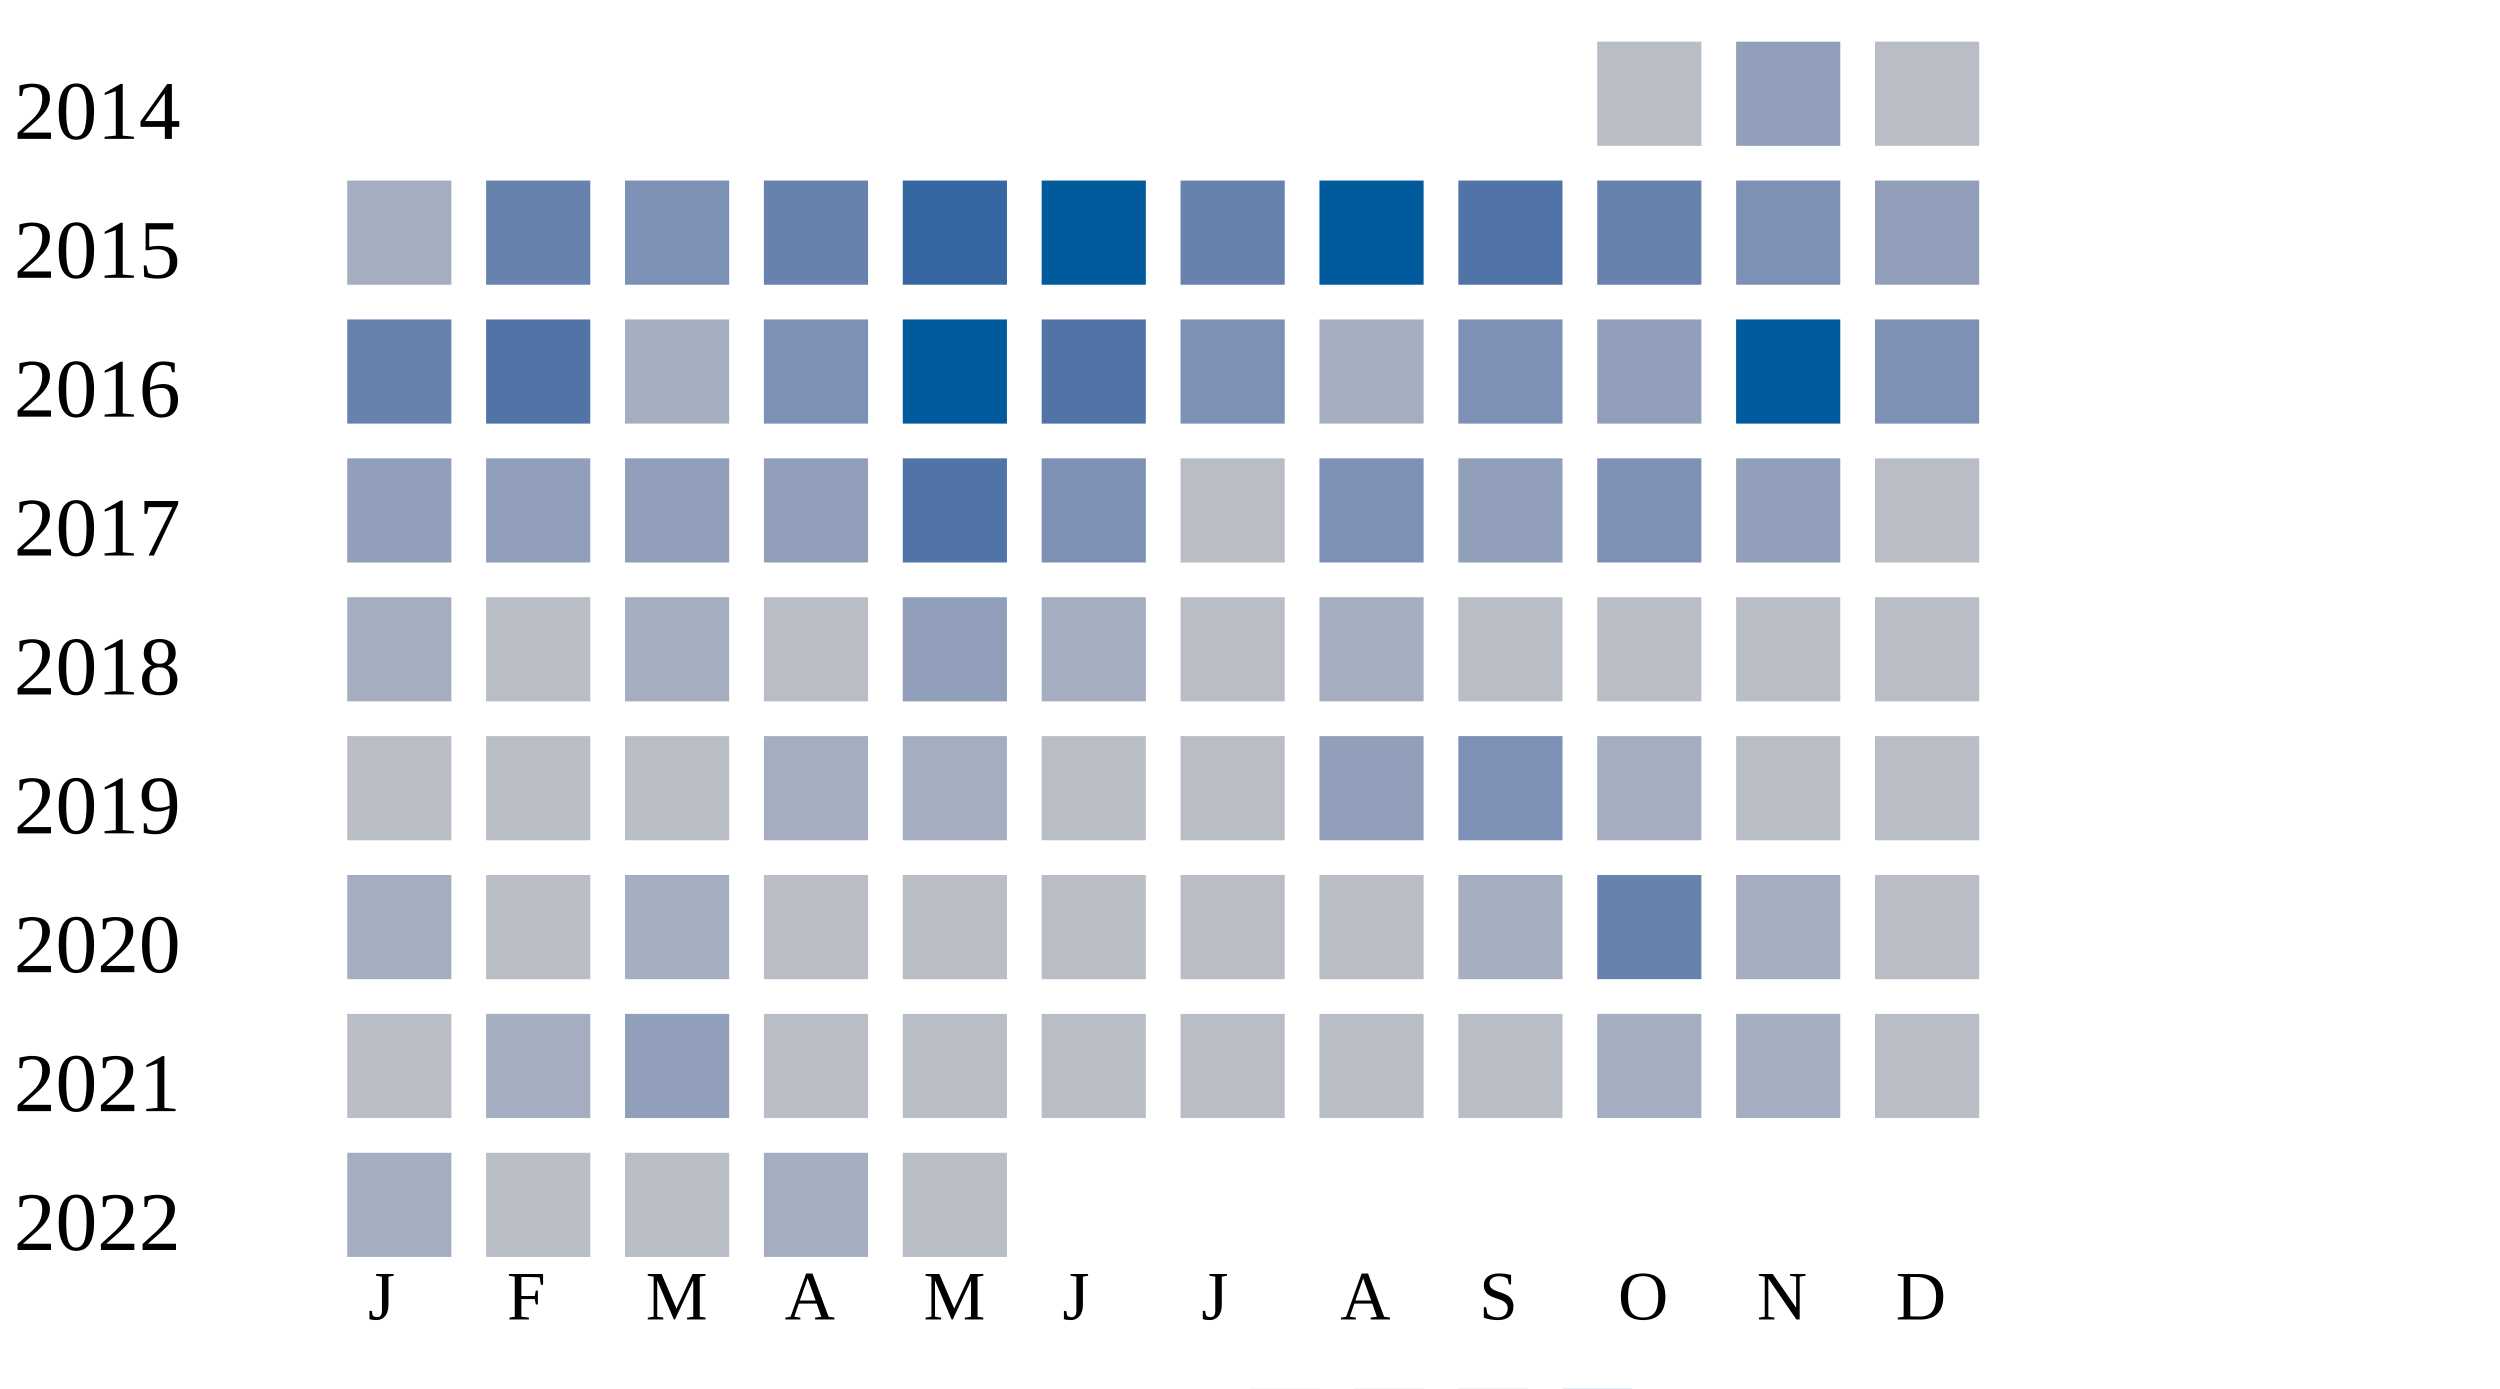
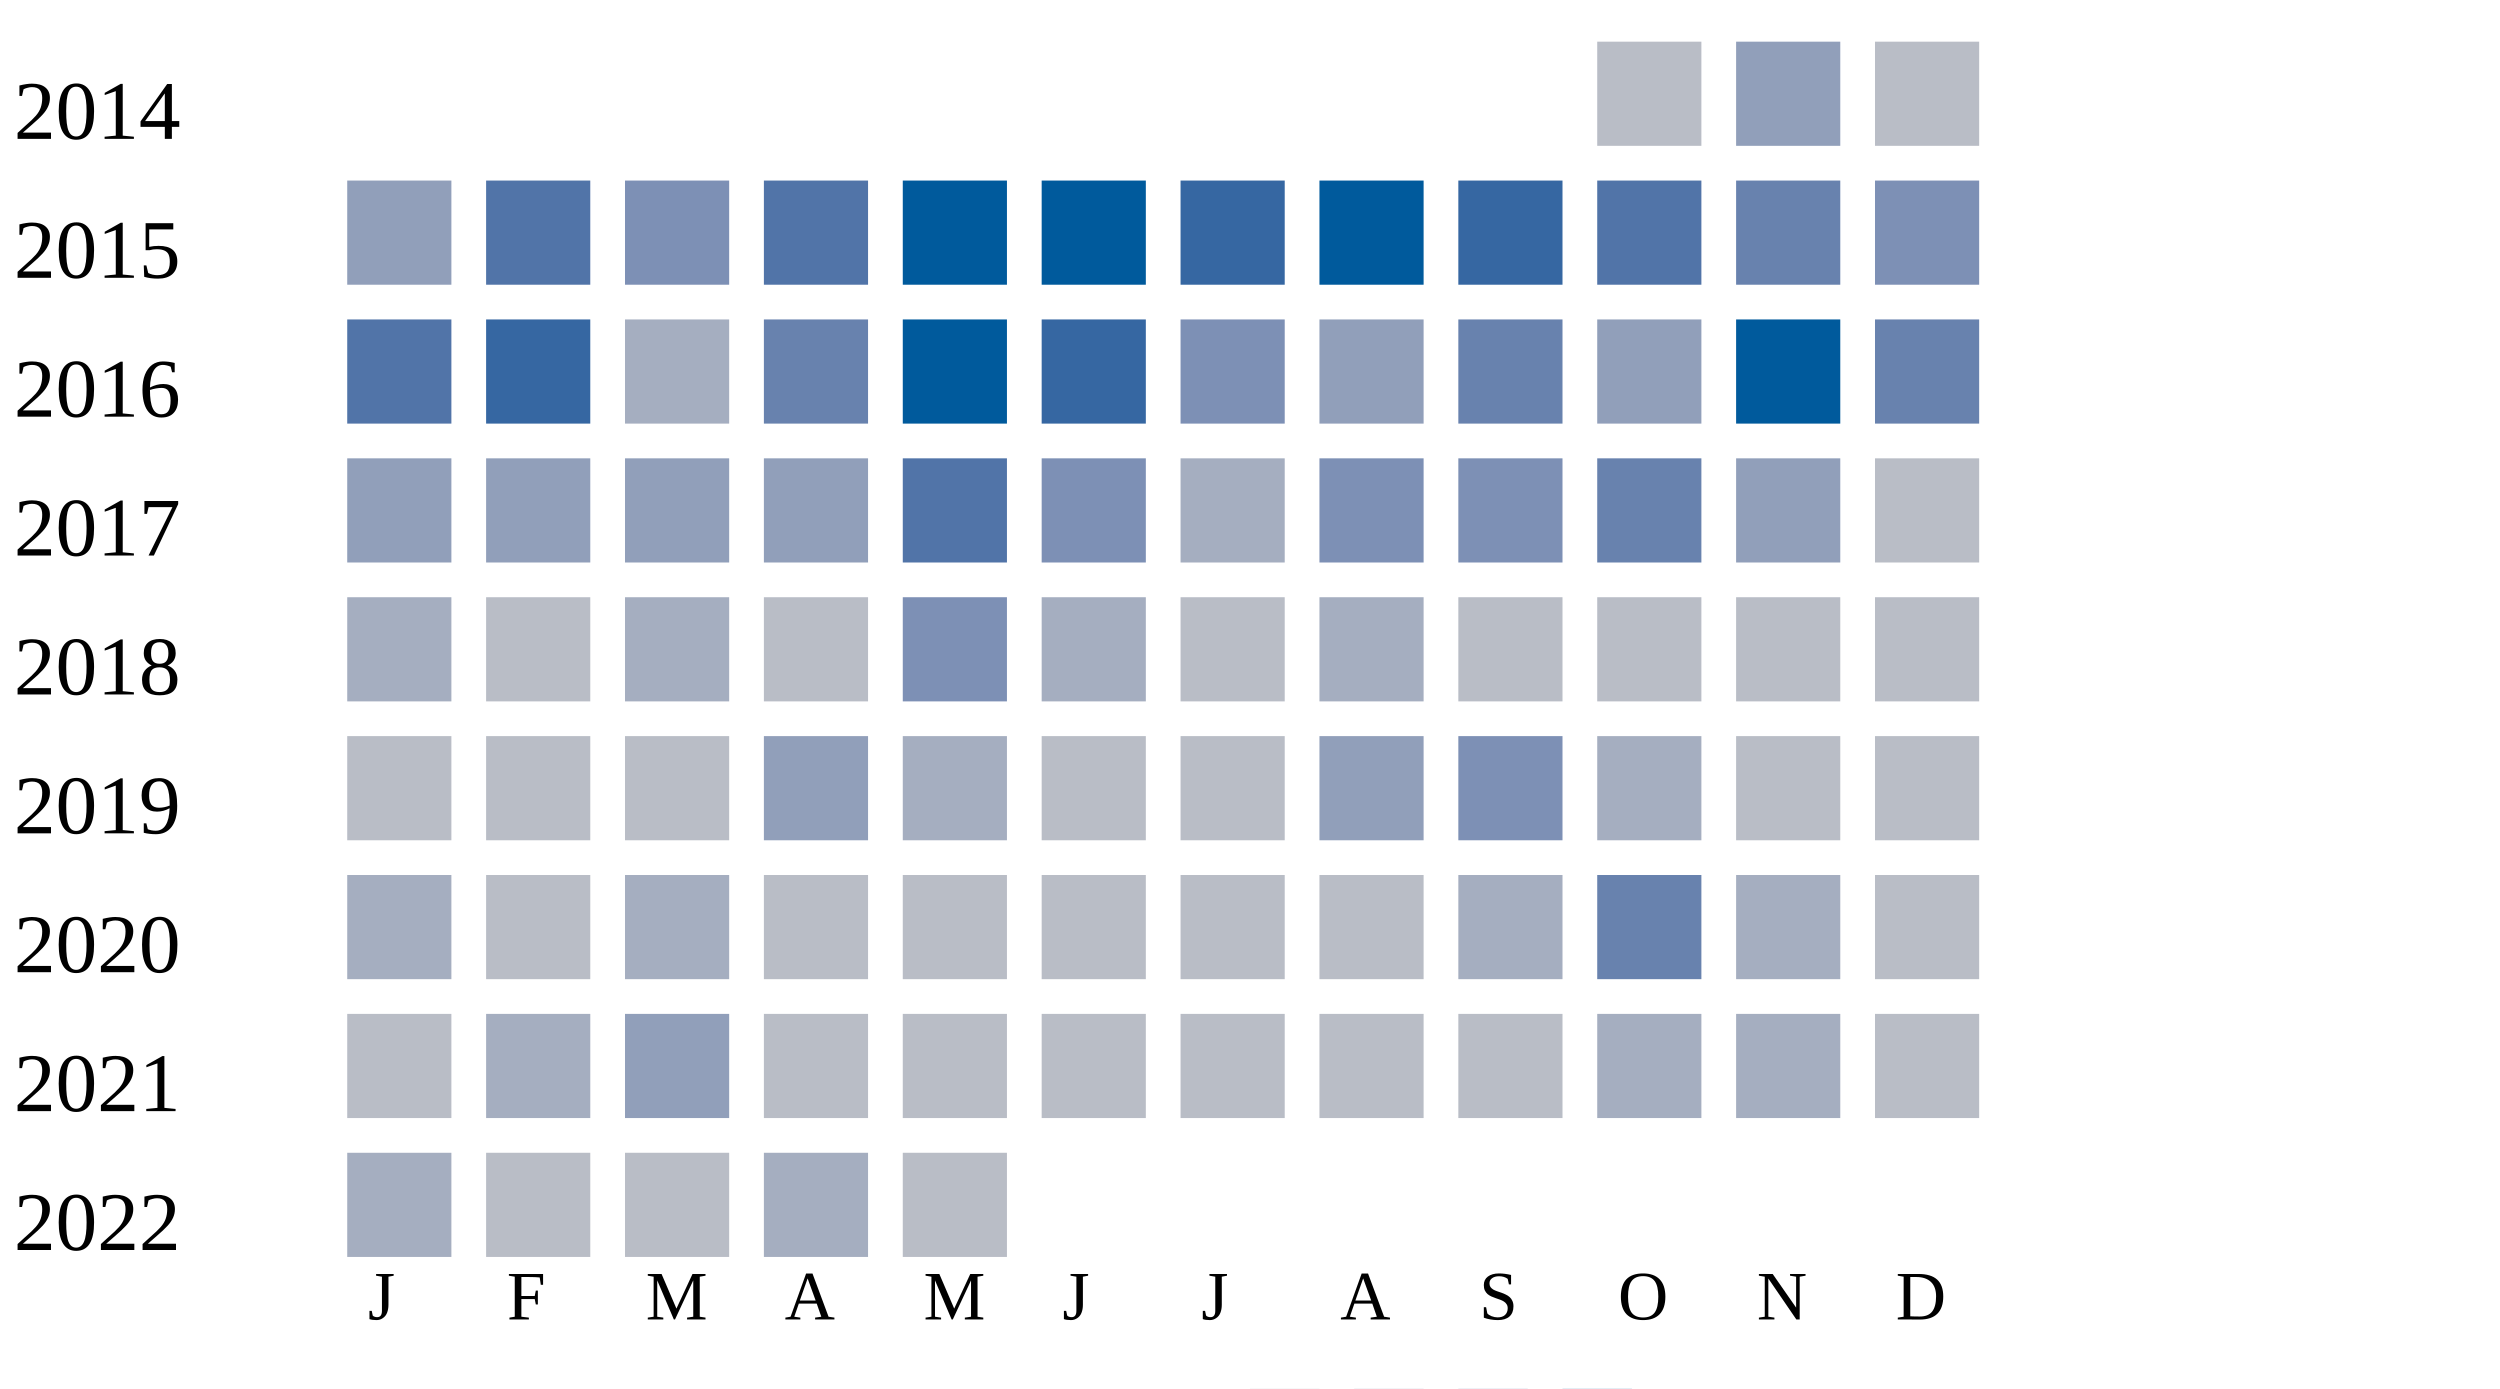
<svg xmlns="http://www.w3.org/2000/svg" width="360" height="200">
  <g transform="translate(0 0)">
    <text x="2" y="20">2014</text>
    <rect x="230" y="6" width="15" height="15" fill="#b9bdc6" />
    <rect x="250" y="6" width="15" height="15" fill="#919fba" />
    <rect x="270" y="6" width="15" height="15" fill="#b9bdc6" />
  </g>
  <g transform="translate(0 20)">
    <text x="2" y="20">2015</text>
-     <rect x="50" y="6" width="15" height="15" fill="#a5aec0" />
-     <rect x="70" y="6" width="15" height="15" fill="#6882ae" />
+     <rect x="50" y="6" width="15" height="15" fill="#919fba" />
+     <rect x="70" y="6" width="15" height="15" fill="#5174a8" />
    <rect x="90" y="6" width="15" height="15" fill="#7d90b5" />
-     <rect x="110" y="6" width="15" height="15" fill="#6882ae" />
-     <rect x="130" y="6" width="15" height="15" fill="#3667a2" />
+     <rect x="110" y="6" width="15" height="15" fill="#5174a8" />
+     <rect x="130" y="6" width="15" height="15" fill="#005a9c" />
    <rect x="150" y="6" width="15" height="15" fill="#005a9c" />
-     <rect x="170" y="6" width="15" height="15" fill="#6882ae" />
+     <rect x="170" y="6" width="15" height="15" fill="#3667a2" />
    <rect x="190" y="6" width="15" height="15" fill="#005a9c" />
-     <rect x="210" y="6" width="15" height="15" fill="#5174a8" />
-     <rect x="230" y="6" width="15" height="15" fill="#6882ae" />
-     <rect x="250" y="6" width="15" height="15" fill="#7d90b5" />
-     <rect x="270" y="6" width="15" height="15" fill="#919fba" />
+     <rect x="210" y="6" width="15" height="15" fill="#3667a2" />
+     <rect x="230" y="6" width="15" height="15" fill="#5174a8" />
+     <rect x="250" y="6" width="15" height="15" fill="#6882ae" />
+     <rect x="270" y="6" width="15" height="15" fill="#7d90b5" />
  </g>
  <g transform="translate(0 40)">
    <text x="2" y="20">2016</text>
-     <rect x="50" y="6" width="15" height="15" fill="#6882ae" />
-     <rect x="70" y="6" width="15" height="15" fill="#5174a8" />
+     <rect x="50" y="6" width="15" height="15" fill="#5174a8" />
+     <rect x="70" y="6" width="15" height="15" fill="#3667a2" />
    <rect x="90" y="6" width="15" height="15" fill="#a5aec0" />
-     <rect x="110" y="6" width="15" height="15" fill="#7d90b5" />
+     <rect x="110" y="6" width="15" height="15" fill="#6882ae" />
    <rect x="130" y="6" width="15" height="15" fill="#005a9c" />
-     <rect x="150" y="6" width="15" height="15" fill="#5174a8" />
+     <rect x="150" y="6" width="15" height="15" fill="#3667a2" />
    <rect x="170" y="6" width="15" height="15" fill="#7d90b5" />
-     <rect x="190" y="6" width="15" height="15" fill="#a5aec0" />
-     <rect x="210" y="6" width="15" height="15" fill="#7d90b5" />
+     <rect x="190" y="6" width="15" height="15" fill="#919fba" />
+     <rect x="210" y="6" width="15" height="15" fill="#6882ae" />
    <rect x="230" y="6" width="15" height="15" fill="#919fba" />
    <rect x="250" y="6" width="15" height="15" fill="#005a9c" />
-     <rect x="270" y="6" width="15" height="15" fill="#7d90b5" />
+     <rect x="270" y="6" width="15" height="15" fill="#6882ae" />
  </g>
  <g transform="translate(0 60)">
    <text x="2" y="20">2017</text>
    <rect x="50" y="6" width="15" height="15" fill="#919fba" />
    <rect x="70" y="6" width="15" height="15" fill="#919fba" />
    <rect x="90" y="6" width="15" height="15" fill="#919fba" />
    <rect x="110" y="6" width="15" height="15" fill="#919fba" />
    <rect x="130" y="6" width="15" height="15" fill="#5174a8" />
    <rect x="150" y="6" width="15" height="15" fill="#7d90b5" />
-     <rect x="170" y="6" width="15" height="15" fill="#b9bdc6" />
+     <rect x="170" y="6" width="15" height="15" fill="#a5aec0" />
    <rect x="190" y="6" width="15" height="15" fill="#7d90b5" />
-     <rect x="210" y="6" width="15" height="15" fill="#919fba" />
-     <rect x="230" y="6" width="15" height="15" fill="#7d90b5" />
+     <rect x="210" y="6" width="15" height="15" fill="#7d90b5" />
+     <rect x="230" y="6" width="15" height="15" fill="#6882ae" />
    <rect x="250" y="6" width="15" height="15" fill="#919fba" />
    <rect x="270" y="6" width="15" height="15" fill="#b9bdc6" />
  </g>
  <g transform="translate(0 80)">
    <text x="2" y="20">2018</text>
    <rect x="50" y="6" width="15" height="15" fill="#a5aec0" />
    <rect x="70" y="6" width="15" height="15" fill="#b9bdc6" />
    <rect x="90" y="6" width="15" height="15" fill="#a5aec0" />
    <rect x="110" y="6" width="15" height="15" fill="#b9bdc6" />
-     <rect x="130" y="6" width="15" height="15" fill="#919fba" />
+     <rect x="130" y="6" width="15" height="15" fill="#7d90b5" />
    <rect x="150" y="6" width="15" height="15" fill="#a5aec0" />
    <rect x="170" y="6" width="15" height="15" fill="#b9bdc6" />
    <rect x="190" y="6" width="15" height="15" fill="#a5aec0" />
    <rect x="210" y="6" width="15" height="15" fill="#b9bdc6" />
    <rect x="230" y="6" width="15" height="15" fill="#b9bdc6" />
    <rect x="250" y="6" width="15" height="15" fill="#b9bdc6" />
    <rect x="270" y="6" width="15" height="15" fill="#b9bdc6" />
  </g>
  <g transform="translate(0 100)">
    <text x="2" y="20">2019</text>
    <rect x="50" y="6" width="15" height="15" fill="#b9bdc6" />
    <rect x="70" y="6" width="15" height="15" fill="#b9bdc6" />
    <rect x="90" y="6" width="15" height="15" fill="#b9bdc6" />
-     <rect x="110" y="6" width="15" height="15" fill="#a5aec0" />
+     <rect x="110" y="6" width="15" height="15" fill="#919fba" />
    <rect x="130" y="6" width="15" height="15" fill="#a5aec0" />
    <rect x="150" y="6" width="15" height="15" fill="#b9bdc6" />
    <rect x="170" y="6" width="15" height="15" fill="#b9bdc6" />
    <rect x="190" y="6" width="15" height="15" fill="#919fba" />
    <rect x="210" y="6" width="15" height="15" fill="#7d90b5" />
    <rect x="230" y="6" width="15" height="15" fill="#a5aec0" />
    <rect x="250" y="6" width="15" height="15" fill="#b9bdc6" />
    <rect x="270" y="6" width="15" height="15" fill="#b9bdc6" />
  </g>
  <g transform="translate(0 120)">
    <text x="2" y="20">2020</text>
    <rect x="50" y="6" width="15" height="15" fill="#a5aec0" />
    <rect x="70" y="6" width="15" height="15" fill="#b9bdc6" />
    <rect x="90" y="6" width="15" height="15" fill="#a5aec0" />
    <rect x="110" y="6" width="15" height="15" fill="#b9bdc6" />
    <rect x="130" y="6" width="15" height="15" fill="#b9bdc6" />
    <rect x="150" y="6" width="15" height="15" fill="#b9bdc6" />
    <rect x="170" y="6" width="15" height="15" fill="#b9bdc6" />
    <rect x="190" y="6" width="15" height="15" fill="#b9bdc6" />
    <rect x="210" y="6" width="15" height="15" fill="#a5aec0" />
    <rect x="230" y="6" width="15" height="15" fill="#6882ae" />
    <rect x="250" y="6" width="15" height="15" fill="#a5aec0" />
    <rect x="270" y="6" width="15" height="15" fill="#b9bdc6" />
  </g>
  <g transform="translate(0 140)">
    <text x="2" y="20">2021</text>
    <rect x="50" y="6" width="15" height="15" fill="#b9bdc6" />
    <rect x="70" y="6" width="15" height="15" fill="#a5aec0" />
    <rect x="90" y="6" width="15" height="15" fill="#919fba" />
    <rect x="110" y="6" width="15" height="15" fill="#b9bdc6" />
    <rect x="130" y="6" width="15" height="15" fill="#b9bdc6" />
    <rect x="150" y="6" width="15" height="15" fill="#b9bdc6" />
    <rect x="170" y="6" width="15" height="15" fill="#b9bdc6" />
    <rect x="190" y="6" width="15" height="15" fill="#b9bdc6" />
    <rect x="210" y="6" width="15" height="15" fill="#b9bdc6" />
    <rect x="230" y="6" width="15" height="15" fill="#a5aec0" />
    <rect x="250" y="6" width="15" height="15" fill="#a5aec0" />
    <rect x="270" y="6" width="15" height="15" fill="#b9bdc6" />
  </g>
  <g transform="translate(0 160)">
    <text x="2" y="20">2022</text>
    <rect x="50" y="6" width="15" height="15" fill="#a5aec0" />
    <rect x="70" y="6" width="15" height="15" fill="#b9bdc6" />
    <rect x="90" y="6" width="15" height="15" fill="#b9bdc6" />
    <rect x="110" y="6" width="15" height="15" fill="#a5aec0" />
    <rect x="130" y="6" width="15" height="15" fill="#b9bdc6" />
  </g>
  <text style="font-size: 10px; text-align: center" x="53" y="190">J</text>
  <text style="font-size: 10px; text-align: center" x="73" y="190">F</text>
  <text style="font-size: 10px; text-align: center" x="93" y="190">M</text>
  <text style="font-size: 10px; text-align: center" x="113" y="190">A</text>
  <text style="font-size: 10px; text-align: center" x="133" y="190">M</text>
  <text style="font-size: 10px; text-align: center" x="153" y="190">J</text>
  <text style="font-size: 10px; text-align: center" x="173" y="190">J</text>
  <text style="font-size: 10px; text-align: center" x="193" y="190">A</text>
  <text style="font-size: 10px; text-align: center" x="213" y="190">S</text>
  <text style="font-size: 10px; text-align: center" x="233" y="190">O</text>
  <text style="font-size: 10px; text-align: center" x="253" y="190">N</text>
  <text style="font-size: 10px; text-align: center" x="273" y="190">D</text>
  <text style="font-size: 10px;" x="155" y="209">Less</text>
  <rect fill="#b9bdc6" width="10" height="10" x="180" y="200" />
  <rect fill="#919fba" width="10" height="10" x="195" y="200" />
  <rect fill="#6882ae" width="10" height="10" x="210" y="200" />
  <rect fill="#005a9c" width="10" height="10" x="225" y="200" />
  <text x="240" y="209" style="font-size: 10px;">More</text>
</svg>
